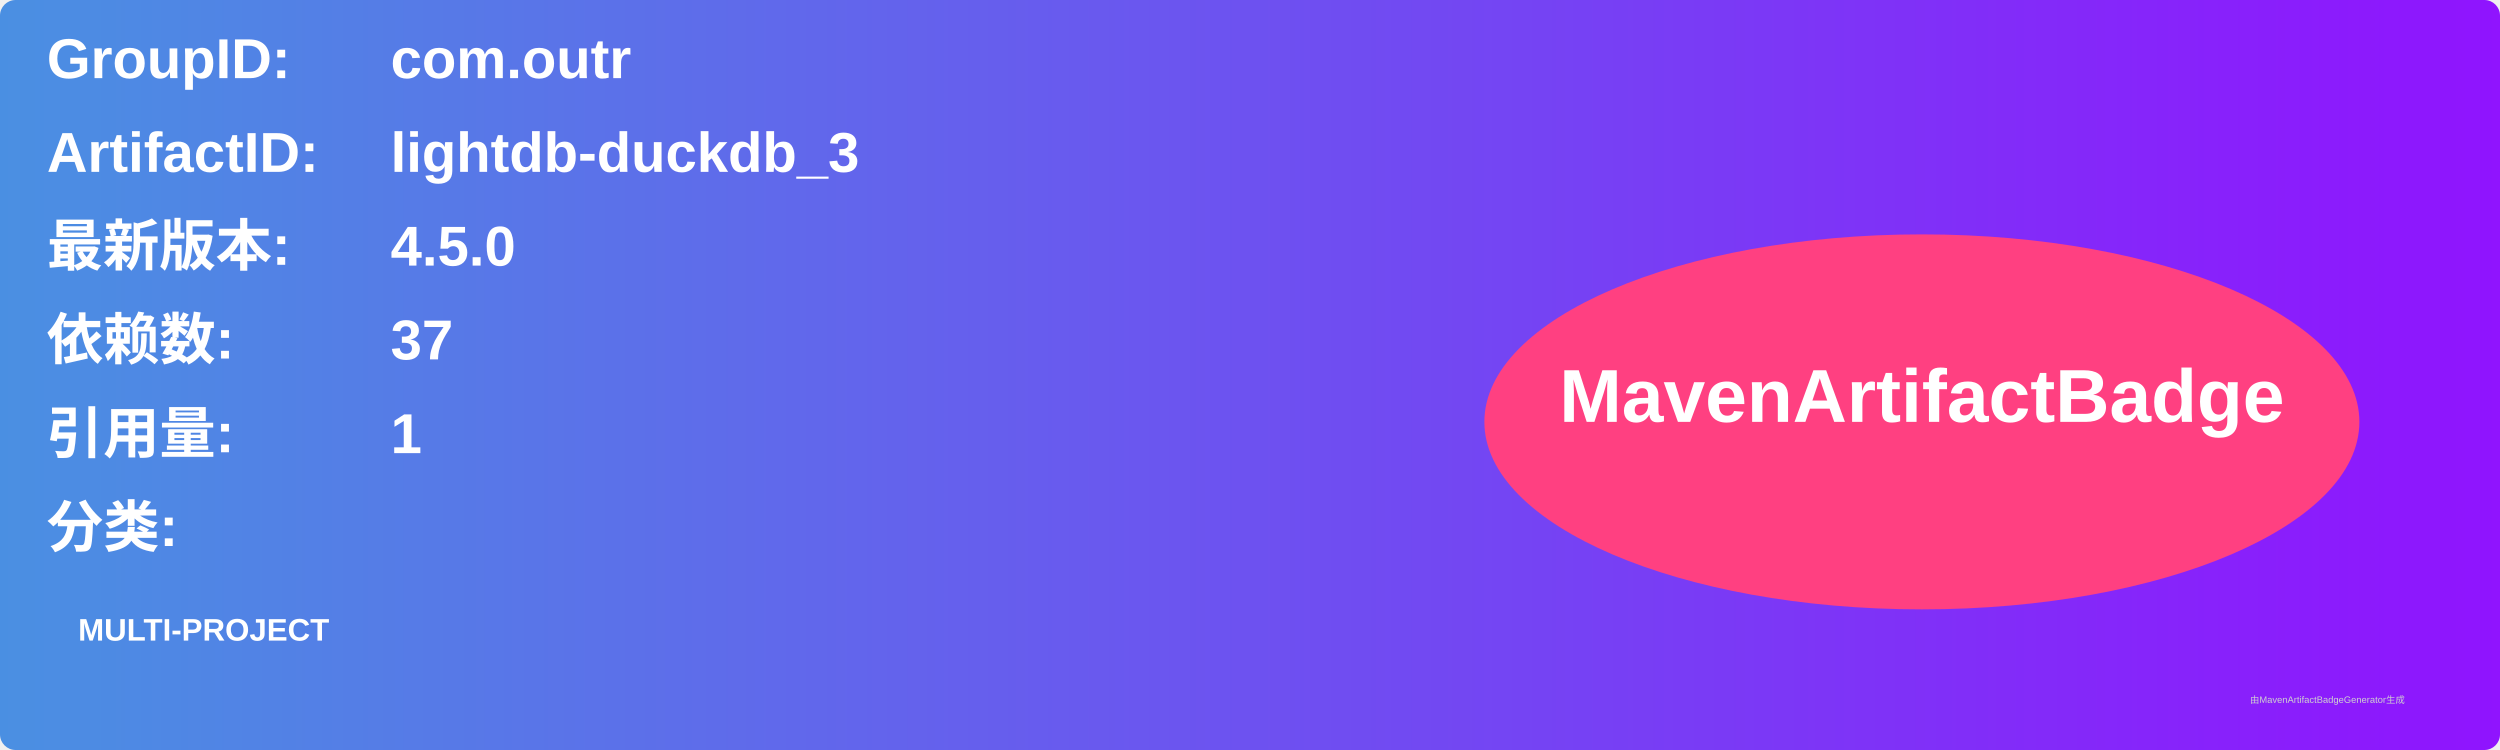
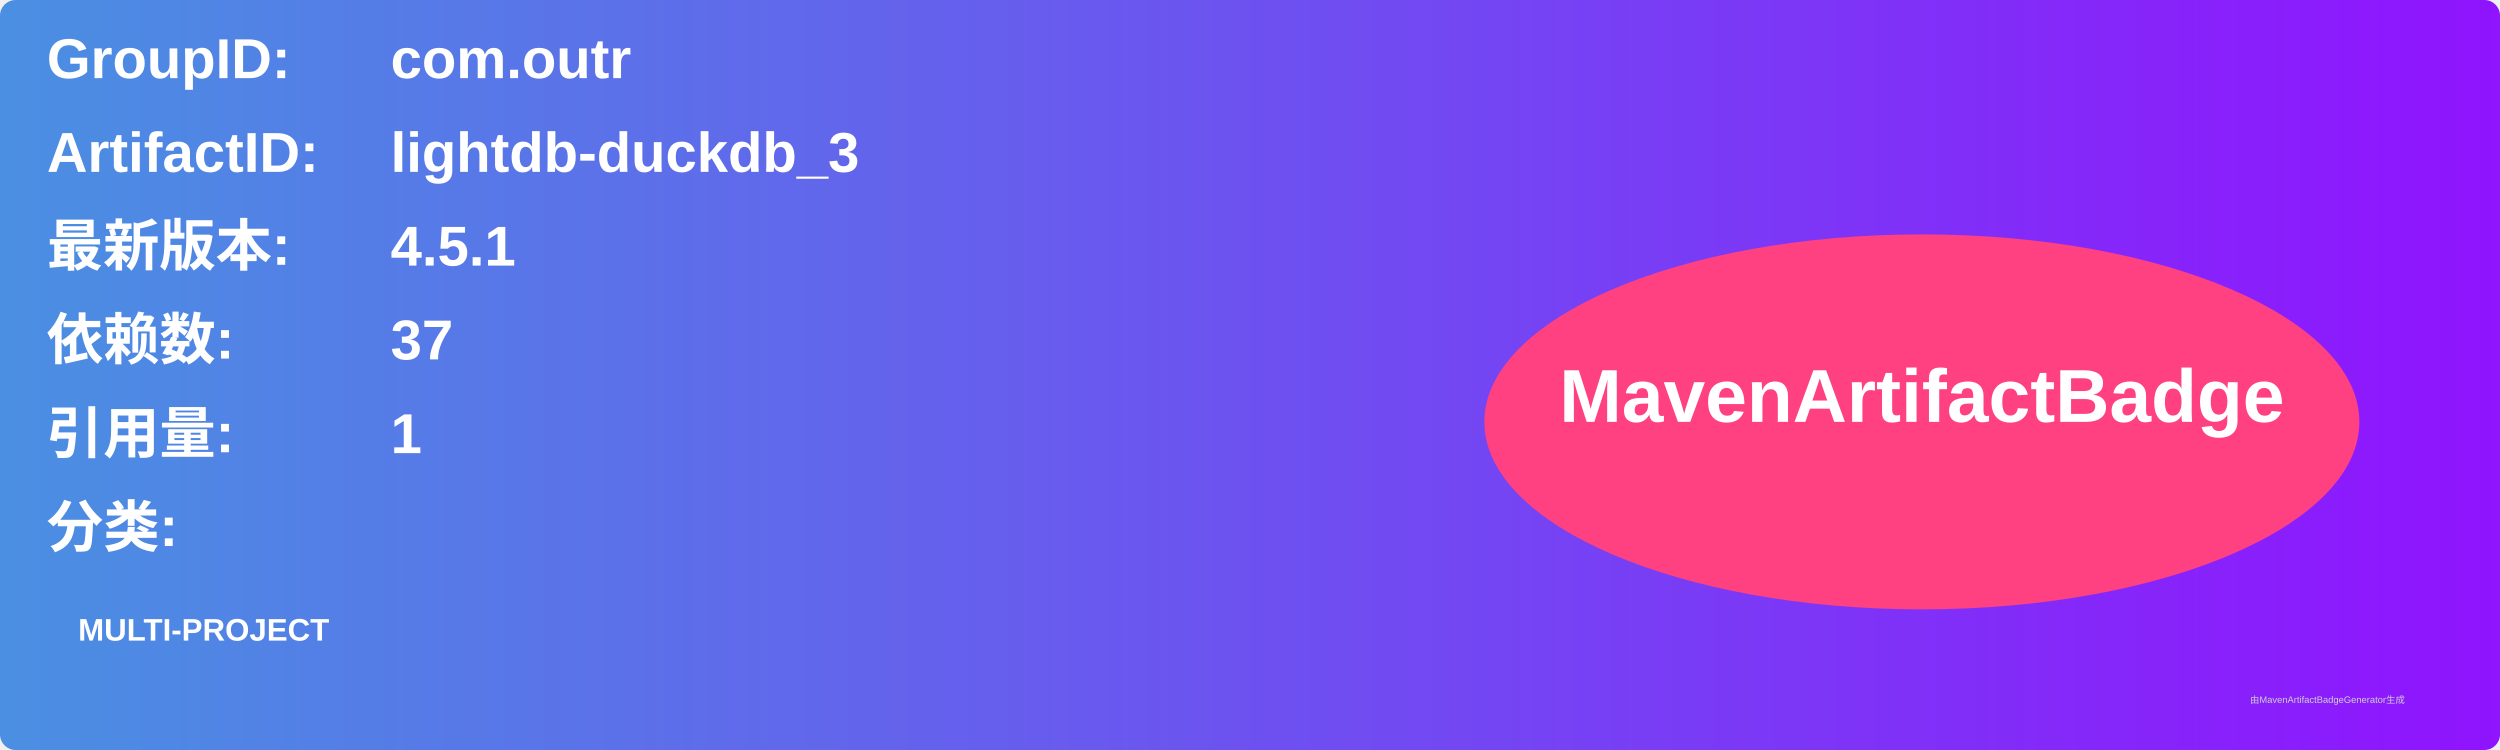
<svg xmlns="http://www.w3.org/2000/svg" width="800" height="240" viewBox="0 0 800 240">
  <linearGradient id="grad" x1="0%" y1="0%" x2="100%" y2="0%">
    <stop offset="0%" stop-color="#4a90e2" />
    <stop offset="100%" stop-color="#9013fe" />
  </linearGradient>
  <rect width="100%" height="100%" rx="5" ry="5" fill="url(#grad)" />
  <g transform="translate(15, 15)">
    <text x="0" y="10" font-family="Arial" font-size="18" fill="white" font-weight="bold" width="260">GroupID:</text>
    <text x="110" y="10" font-family="Arial" font-size="18" fill="white" font-weight="bold" width="460">com.outr</text>
    <text x="0" y="40" font-family="Arial" font-size="18" fill="white" font-weight="bold" width="260">ArtifactID:</text>
    <text x="110" y="40" font-family="Arial" font-size="18" fill="white" font-weight="bold" width="460">lightdb-duckdb_3</text>
    <text x="0" y="70" font-family="Arial" font-size="18" fill="white" font-weight="bold">最新版本:</text>
    <text x="110" y="70" font-family="Arial" font-size="18" fill="white" font-weight="bold">
-       <tspan font-weight="bold">4.5.0</tspan>
+       <tspan font-weight="bold">4.5.1</tspan>
    </text>
    <text x="0" y="100" font-family="Arial" font-size="18" fill="white" font-weight="bold">依赖数: </text>
    <text x="110" y="100" font-family="Arial" font-size="18" fill="white">
      <tspan font-weight="bold">37</tspan>
    </text>
    <text x="0" y="130" font-family="Arial" font-size="18" fill="white" font-weight="bold">引用量: </text>
    <text x="110" y="130" font-family="Arial" font-size="18" fill="white">
      <tspan font-weight="bold">1</tspan>
    </text>
    <text x="0" y="160" font-family="Arial" font-size="18" fill="white" font-weight="bold">分类:</text>
    <text x="10" y="190" font-family="Arial" font-size="10" fill="white">
      <tspan font-weight="bold">MULTI-PROJECT</tspan>
    </text>
    <ellipse cx="600" cy="120" rx="140" ry="60" fill="#ff4081" />
    <text x="600" y="120" text-anchor="middle" font-family="Arial" font-size="24" fill="white" font-weight="bold">MavenArtifactBadge</text>
  </g>
  <text x="720" y="225" font-family="Arial" font-size="3" fill="#d0d0d0">由MavenArtifactBadgeGenerator生成</text>
</svg>
